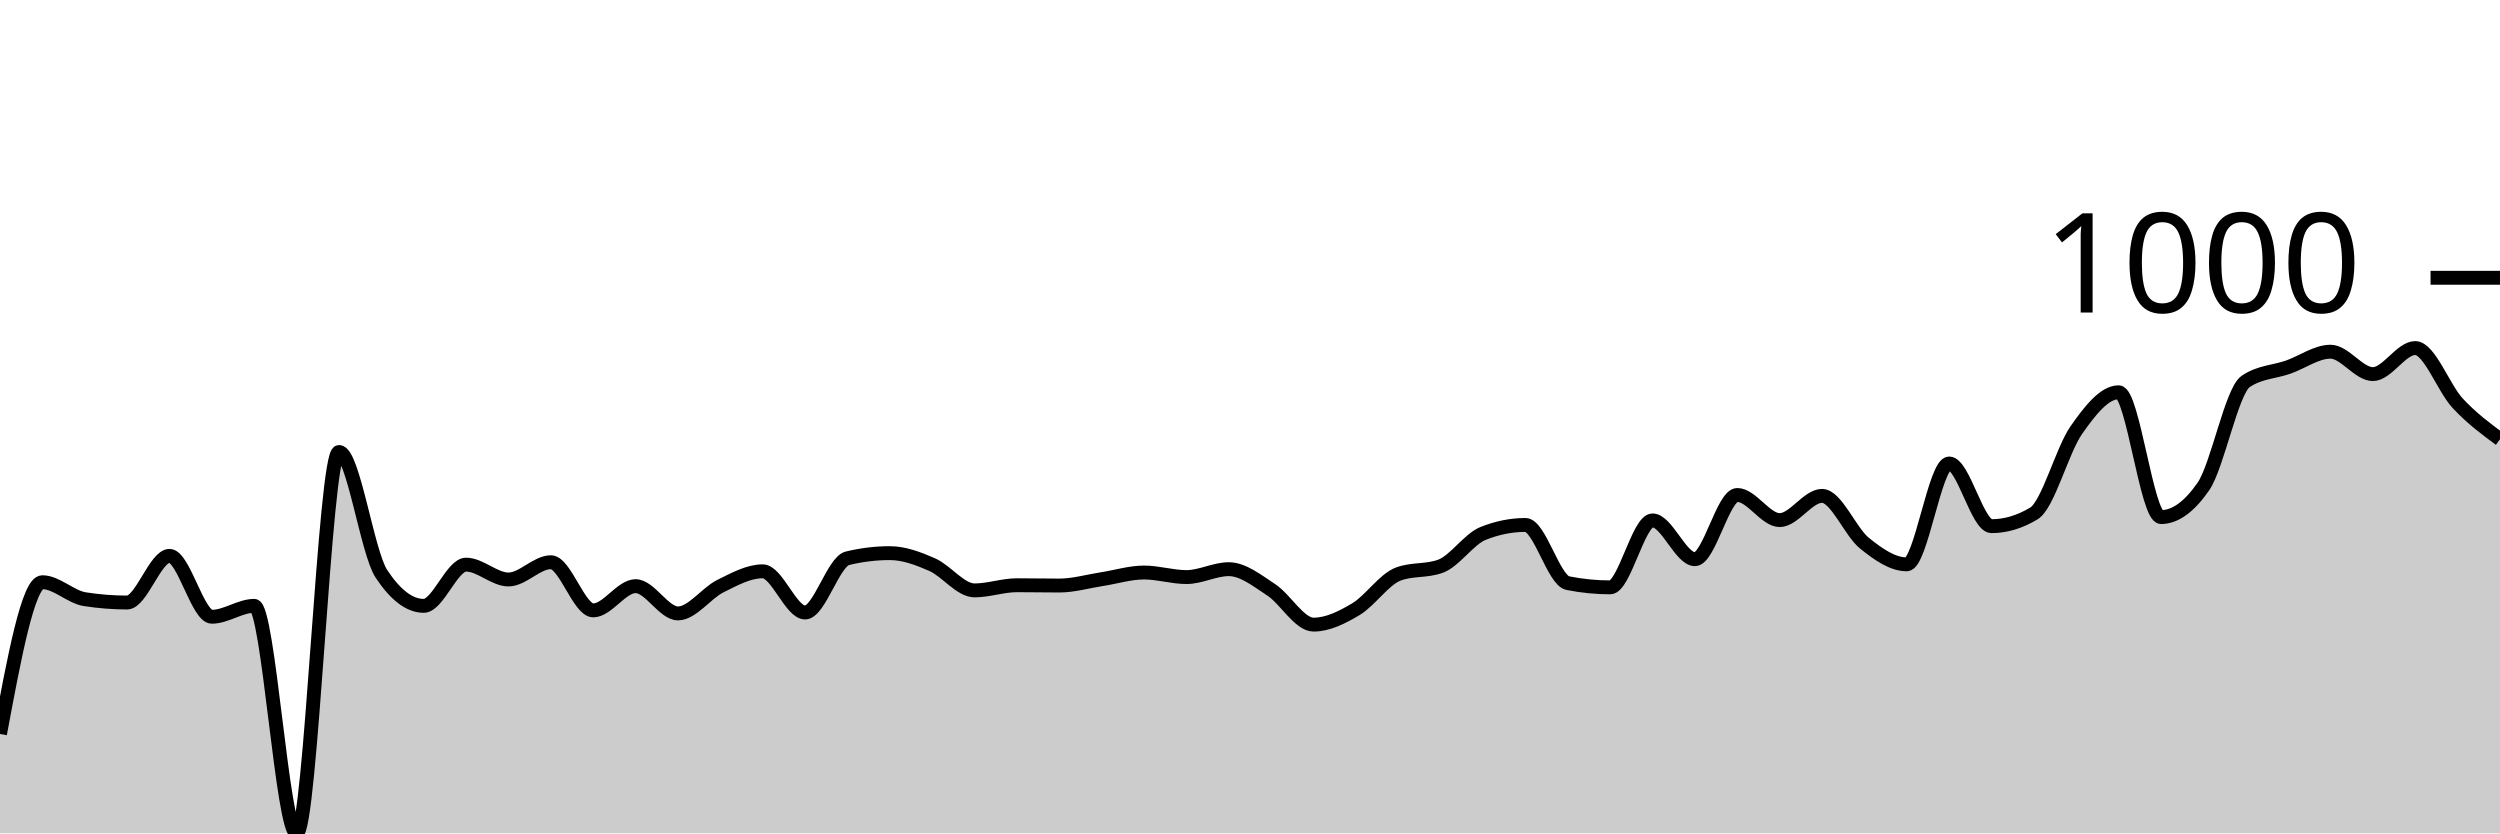
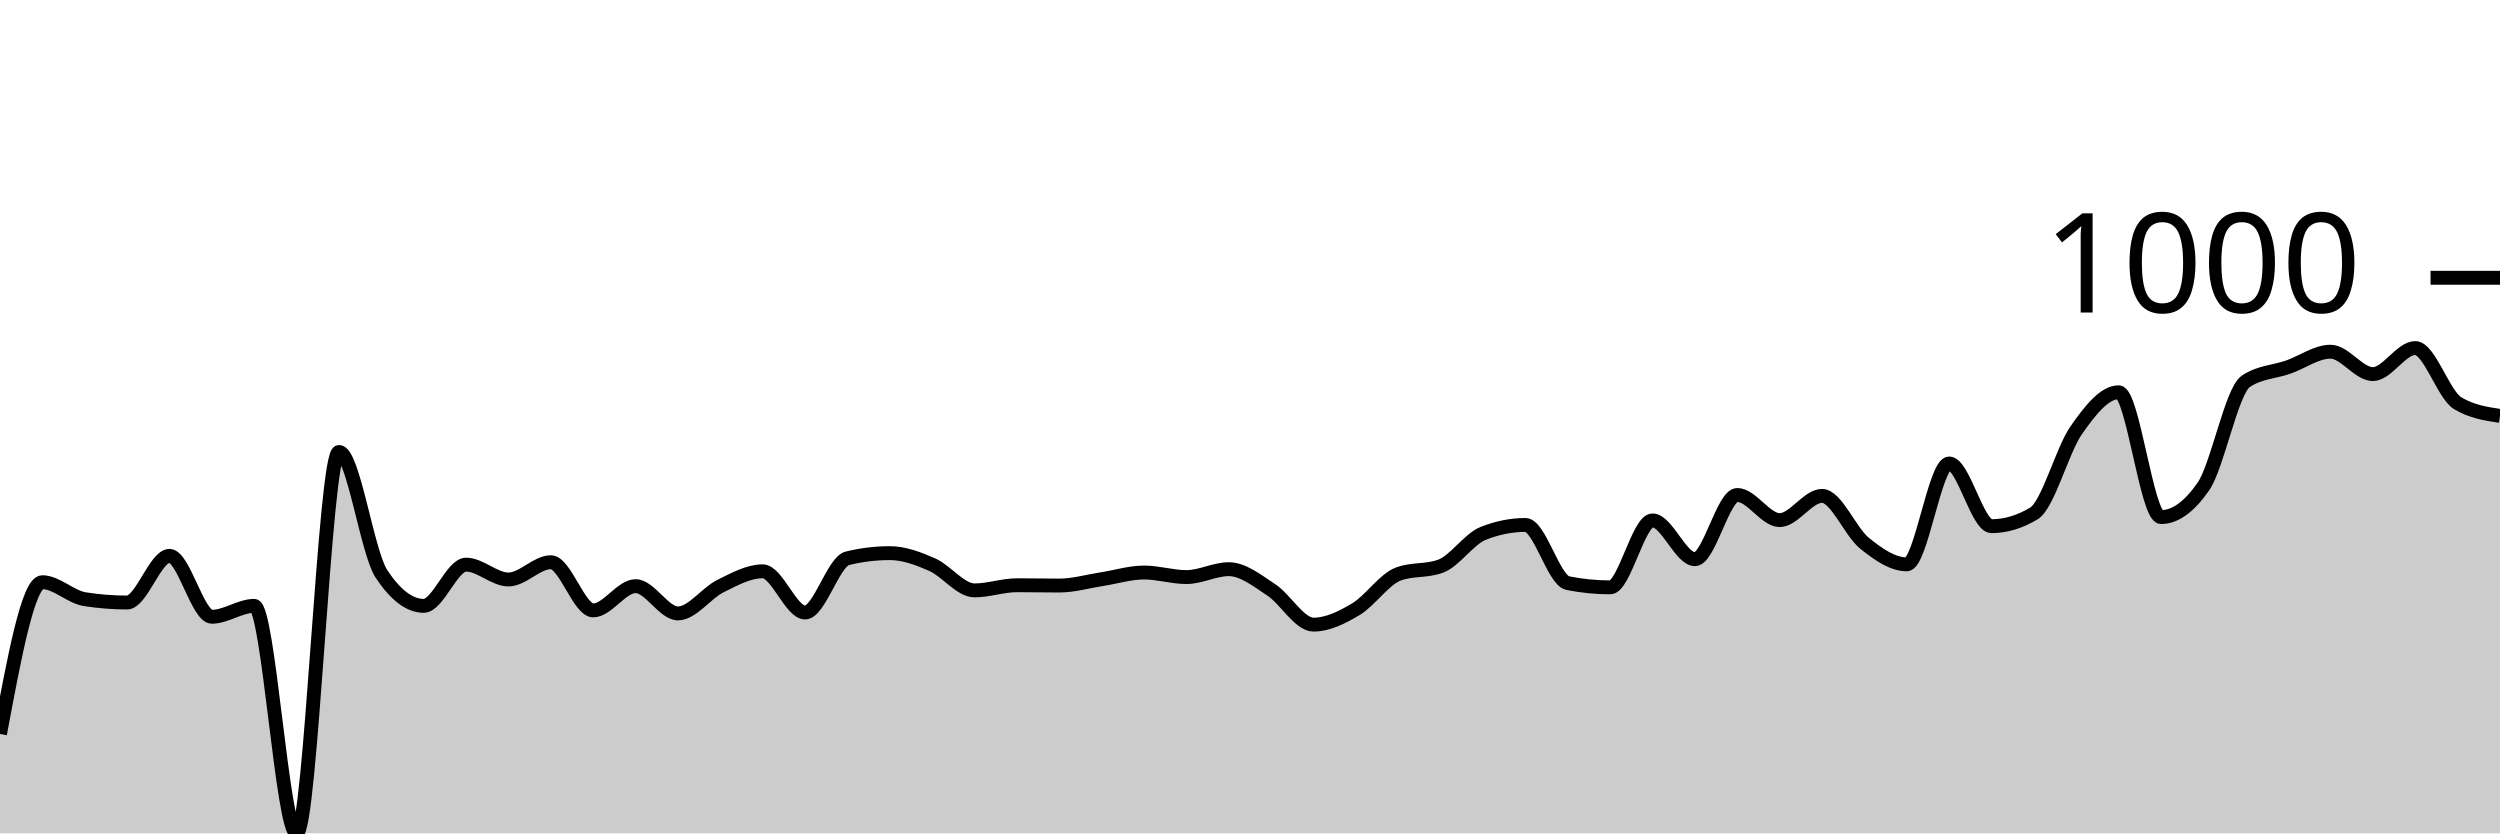
<svg xmlns="http://www.w3.org/2000/svg" viewBox="0 0 180 60">
  <g transform="translate(0,20)">
-     <path class="area" fill="rgba(0, 0, 0, 0.2)" d="M0,32.846C1.017,27.383,2.034,21.919,3.051,21.919C4.068,21.919,5.085,22.981,6.102,23.141C7.119,23.301,8.136,23.381,9.153,23.381C10.169,23.381,11.186,20.022,12.203,20.022C13.22,20.022,14.237,24.406,15.254,24.406C16.271,24.406,17.288,23.621,18.305,23.621C19.322,23.621,20.339,40,21.356,40C22.373,40,23.39,12.541,24.407,12.541C25.424,12.541,26.441,19.767,27.458,21.309C28.475,22.85,29.492,23.621,30.508,23.621C31.525,23.621,32.542,20.654,33.559,20.654C34.576,20.654,35.593,21.723,36.61,21.723C37.627,21.723,38.644,20.48,39.661,20.48C40.678,20.48,41.695,23.948,42.712,23.948C43.729,23.948,44.746,22.203,45.763,22.203C46.78,22.203,47.797,24.166,48.814,24.166C49.831,24.166,50.847,22.708,51.864,22.203C52.881,21.698,53.898,21.134,54.915,21.134C55.932,21.134,56.949,24.1,57.966,24.1C58.983,24.1,60,20.443,61.017,20.196C62.034,19.949,63.051,19.826,64.068,19.826C65.085,19.826,66.102,20.207,67.119,20.654C68.136,21.101,69.153,22.508,70.169,22.508C71.186,22.508,72.203,22.137,73.22,22.137C74.237,22.137,75.254,22.159,76.271,22.159C77.288,22.159,78.305,21.858,79.322,21.701C80.339,21.545,81.356,21.221,82.373,21.221C83.39,21.221,84.407,21.549,85.424,21.549C86.441,21.549,87.458,20.981,88.475,20.981C89.492,20.981,90.508,21.799,91.525,22.465C92.542,23.13,93.559,24.973,94.576,24.973C95.593,24.973,96.61,24.467,97.627,23.86C98.644,23.253,99.661,21.708,100.678,21.33C101.695,20.952,102.712,21.141,103.729,20.763C104.746,20.385,105.763,18.815,106.78,18.408C107.797,18.001,108.814,17.797,109.831,17.797C110.847,17.797,111.864,21.781,112.881,21.985C113.898,22.188,114.915,22.29,115.932,22.29C116.949,22.29,117.966,17.47,118.983,17.47C120,17.47,121.017,20.262,122.034,20.262C123.051,20.262,124.068,15.638,125.085,15.638C126.102,15.638,127.119,17.448,128.136,17.448C129.153,17.448,130.169,15.703,131.186,15.703C132.203,15.703,133.22,18.284,134.237,19.106C135.254,19.927,136.271,20.632,137.288,20.632C138.305,20.632,139.322,13.37,140.339,13.37C141.356,13.37,142.373,17.884,143.39,17.884C144.407,17.884,145.424,17.579,146.441,16.968C147.458,16.358,148.475,12.425,149.492,10.971C150.508,9.517,151.525,8.244,152.542,8.244C153.559,8.244,154.576,17.23,155.593,17.23C156.61,17.23,157.627,16.496,158.644,15.027C159.661,13.559,160.678,8.142,161.695,7.459C162.712,6.776,163.729,6.79,164.746,6.434C165.763,6.078,166.78,5.322,167.797,5.322C168.814,5.322,169.831,6.936,170.847,6.936C171.864,6.936,172.881,5.06,173.898,5.06C174.915,5.06,175.932,7.935,176.949,9.029C177.966,10.124,178.983,10.874,180,11.625L180,40C178.983,40,177.966,40,176.949,40C175.932,40,174.915,40,173.898,40C172.881,40,171.864,40,170.847,40C169.831,40,168.814,40,167.797,40C166.78,40,165.763,40,164.746,40C163.729,40,162.712,40,161.695,40C160.678,40,159.661,40,158.644,40C157.627,40,156.61,40,155.593,40C154.576,40,153.559,40,152.542,40C151.525,40,150.508,40,149.492,40C148.475,40,147.458,40,146.441,40C145.424,40,144.407,40,143.39,40C142.373,40,141.356,40,140.339,40C139.322,40,138.305,40,137.288,40C136.271,40,135.254,40,134.237,40C133.22,40,132.203,40,131.186,40C130.169,40,129.153,40,128.136,40C127.119,40,126.102,40,125.085,40C124.068,40,123.051,40,122.034,40C121.017,40,120,40,118.983,40C117.966,40,116.949,40,115.932,40C114.915,40,113.898,40,112.881,40C111.864,40,110.847,40,109.831,40C108.814,40,107.797,40,106.78,40C105.763,40,104.746,40,103.729,40C102.712,40,101.695,40,100.678,40C99.661,40,98.644,40,97.627,40C96.61,40,95.593,40,94.576,40C93.559,40,92.542,40,91.525,40C90.508,40,89.492,40,88.475,40C87.458,40,86.441,40,85.424,40C84.407,40,83.39,40,82.373,40C81.356,40,80.339,40,79.322,40C78.305,40,77.288,40,76.271,40C75.254,40,74.237,40,73.22,40C72.203,40,71.186,40,70.169,40C69.153,40,68.136,40,67.119,40C66.102,40,65.085,40,64.068,40C63.051,40,62.034,40,61.017,40C60,40,58.983,40,57.966,40C56.949,40,55.932,40,54.915,40C53.898,40,52.881,40,51.864,40C50.847,40,49.831,40,48.814,40C47.797,40,46.78,40,45.763,40C44.746,40,43.729,40,42.712,40C41.695,40,40.678,40,39.661,40C38.644,40,37.627,40,36.61,40C35.593,40,34.576,40,33.559,40C32.542,40,31.525,40,30.508,40C29.492,40,28.475,40,27.458,40C26.441,40,25.424,40,24.407,40C23.39,40,22.373,40,21.356,40C20.339,40,19.322,40,18.305,40C17.288,40,16.271,40,15.254,40C14.237,40,13.22,40,12.203,40C11.186,40,10.169,40,9.153,40C8.136,40,7.119,40,6.102,40C5.085,40,4.068,40,3.051,40C2.034,40,1.017,40,0,40Z" />
-     <path class="line" stroke="black" fill="none" d="M0,32.846C1.017,27.383,2.034,21.919,3.051,21.919C4.068,21.919,5.085,22.981,6.102,23.141C7.119,23.301,8.136,23.381,9.153,23.381C10.169,23.381,11.186,20.022,12.203,20.022C13.22,20.022,14.237,24.406,15.254,24.406C16.271,24.406,17.288,23.621,18.305,23.621C19.322,23.621,20.339,40,21.356,40C22.373,40,23.39,12.541,24.407,12.541C25.424,12.541,26.441,19.767,27.458,21.309C28.475,22.85,29.492,23.621,30.508,23.621C31.525,23.621,32.542,20.654,33.559,20.654C34.576,20.654,35.593,21.723,36.61,21.723C37.627,21.723,38.644,20.48,39.661,20.48C40.678,20.48,41.695,23.948,42.712,23.948C43.729,23.948,44.746,22.203,45.763,22.203C46.78,22.203,47.797,24.166,48.814,24.166C49.831,24.166,50.847,22.708,51.864,22.203C52.881,21.698,53.898,21.134,54.915,21.134C55.932,21.134,56.949,24.1,57.966,24.1C58.983,24.1,60,20.443,61.017,20.196C62.034,19.949,63.051,19.826,64.068,19.826C65.085,19.826,66.102,20.207,67.119,20.654C68.136,21.101,69.153,22.508,70.169,22.508C71.186,22.508,72.203,22.137,73.22,22.137C74.237,22.137,75.254,22.159,76.271,22.159C77.288,22.159,78.305,21.858,79.322,21.701C80.339,21.545,81.356,21.221,82.373,21.221C83.39,21.221,84.407,21.549,85.424,21.549C86.441,21.549,87.458,20.981,88.475,20.981C89.492,20.981,90.508,21.799,91.525,22.465C92.542,23.13,93.559,24.973,94.576,24.973C95.593,24.973,96.61,24.467,97.627,23.86C98.644,23.253,99.661,21.708,100.678,21.33C101.695,20.952,102.712,21.141,103.729,20.763C104.746,20.385,105.763,18.815,106.78,18.408C107.797,18.001,108.814,17.797,109.831,17.797C110.847,17.797,111.864,21.781,112.881,21.985C113.898,22.188,114.915,22.29,115.932,22.29C116.949,22.29,117.966,17.47,118.983,17.47C120,17.47,121.017,20.262,122.034,20.262C123.051,20.262,124.068,15.638,125.085,15.638C126.102,15.638,127.119,17.448,128.136,17.448C129.153,17.448,130.169,15.703,131.186,15.703C132.203,15.703,133.22,18.284,134.237,19.106C135.254,19.927,136.271,20.632,137.288,20.632C138.305,20.632,139.322,13.37,140.339,13.37C141.356,13.37,142.373,17.884,143.39,17.884C144.407,17.884,145.424,17.579,146.441,16.968C147.458,16.358,148.475,12.425,149.492,10.971C150.508,9.517,151.525,8.244,152.542,8.244C153.559,8.244,154.576,17.23,155.593,17.23C156.61,17.23,157.627,16.496,158.644,15.027C159.661,13.559,160.678,8.142,161.695,7.459C162.712,6.776,163.729,6.79,164.746,6.434C165.763,6.078,166.78,5.322,167.797,5.322C168.814,5.322,169.831,6.936,170.847,6.936C171.864,6.936,172.881,5.06,173.898,5.06C174.915,5.06,175.932,7.935,176.949,9.029C177.966,10.124,178.983,10.874,180,11.625" />
+     <path class="area" fill="rgba(0, 0, 0, 0.2)" d="M0,32.846C1.017,27.383,2.034,21.919,3.051,21.919C4.068,21.919,5.085,22.981,6.102,23.141C7.119,23.301,8.136,23.381,9.153,23.381C10.169,23.381,11.186,20.022,12.203,20.022C13.22,20.022,14.237,24.406,15.254,24.406C16.271,24.406,17.288,23.621,18.305,23.621C19.322,23.621,20.339,40,21.356,40C22.373,40,23.39,12.541,24.407,12.541C25.424,12.541,26.441,19.767,27.458,21.309C28.475,22.85,29.492,23.621,30.508,23.621C31.525,23.621,32.542,20.654,33.559,20.654C34.576,20.654,35.593,21.723,36.61,21.723C37.627,21.723,38.644,20.48,39.661,20.48C40.678,20.48,41.695,23.948,42.712,23.948C43.729,23.948,44.746,22.203,45.763,22.203C46.78,22.203,47.797,24.166,48.814,24.166C49.831,24.166,50.847,22.708,51.864,22.203C52.881,21.698,53.898,21.134,54.915,21.134C55.932,21.134,56.949,24.1,57.966,24.1C58.983,24.1,60,20.443,61.017,20.196C62.034,19.949,63.051,19.826,64.068,19.826C65.085,19.826,66.102,20.207,67.119,20.654C68.136,21.101,69.153,22.508,70.169,22.508C71.186,22.508,72.203,22.137,73.22,22.137C74.237,22.137,75.254,22.159,76.271,22.159C77.288,22.159,78.305,21.858,79.322,21.701C80.339,21.545,81.356,21.221,82.373,21.221C83.39,21.221,84.407,21.549,85.424,21.549C86.441,21.549,87.458,20.981,88.475,20.981C89.492,20.981,90.508,21.799,91.525,22.465C92.542,23.13,93.559,24.973,94.576,24.973C95.593,24.973,96.61,24.467,97.627,23.86C98.644,23.253,99.661,21.708,100.678,21.33C101.695,20.952,102.712,21.141,103.729,20.763C104.746,20.385,105.763,18.815,106.78,18.408C107.797,18.001,108.814,17.797,109.831,17.797C110.847,17.797,111.864,21.781,112.881,21.985C113.898,22.188,114.915,22.29,115.932,22.29C116.949,22.29,117.966,17.47,118.983,17.47C120,17.47,121.017,20.262,122.034,20.262C123.051,20.262,124.068,15.638,125.085,15.638C126.102,15.638,127.119,17.448,128.136,17.448C129.153,17.448,130.169,15.703,131.186,15.703C132.203,15.703,133.22,18.284,134.237,19.106C135.254,19.927,136.271,20.632,137.288,20.632C138.305,20.632,139.322,13.37,140.339,13.37C141.356,13.37,142.373,17.884,143.39,17.884C144.407,17.884,145.424,17.579,146.441,16.968C147.458,16.358,148.475,12.425,149.492,10.971C150.508,9.517,151.525,8.244,152.542,8.244C153.559,8.244,154.576,17.23,155.593,17.23C156.61,17.23,157.627,16.496,158.644,15.027C159.661,13.559,160.678,8.142,161.695,7.459C162.712,6.776,163.729,6.79,164.746,6.434C165.763,6.078,166.78,5.322,167.797,5.322C168.814,5.322,169.831,6.936,170.847,6.936C171.864,6.936,172.881,5.06,173.898,5.06C174.915,5.06,175.932,8.419,176.949,9.029C177.966,9.64,178.983,9.793,180,9.945L180,40C178.983,40,177.966,40,176.949,40C175.932,40,174.915,40,173.898,40C172.881,40,171.864,40,170.847,40C169.831,40,168.814,40,167.797,40C166.78,40,165.763,40,164.746,40C163.729,40,162.712,40,161.695,40C160.678,40,159.661,40,158.644,40C157.627,40,156.61,40,155.593,40C154.576,40,153.559,40,152.542,40C151.525,40,150.508,40,149.492,40C148.475,40,147.458,40,146.441,40C145.424,40,144.407,40,143.39,40C142.373,40,141.356,40,140.339,40C139.322,40,138.305,40,137.288,40C136.271,40,135.254,40,134.237,40C133.22,40,132.203,40,131.186,40C130.169,40,129.153,40,128.136,40C127.119,40,126.102,40,125.085,40C124.068,40,123.051,40,122.034,40C121.017,40,120,40,118.983,40C117.966,40,116.949,40,115.932,40C114.915,40,113.898,40,112.881,40C111.864,40,110.847,40,109.831,40C108.814,40,107.797,40,106.78,40C105.763,40,104.746,40,103.729,40C102.712,40,101.695,40,100.678,40C99.661,40,98.644,40,97.627,40C96.61,40,95.593,40,94.576,40C93.559,40,92.542,40,91.525,40C90.508,40,89.492,40,88.475,40C87.458,40,86.441,40,85.424,40C84.407,40,83.39,40,82.373,40C81.356,40,80.339,40,79.322,40C78.305,40,77.288,40,76.271,40C75.254,40,74.237,40,73.22,40C72.203,40,71.186,40,70.169,40C69.153,40,68.136,40,67.119,40C66.102,40,65.085,40,64.068,40C63.051,40,62.034,40,61.017,40C60,40,58.983,40,57.966,40C56.949,40,55.932,40,54.915,40C53.898,40,52.881,40,51.864,40C50.847,40,49.831,40,48.814,40C47.797,40,46.78,40,45.763,40C44.746,40,43.729,40,42.712,40C41.695,40,40.678,40,39.661,40C38.644,40,37.627,40,36.61,40C35.593,40,34.576,40,33.559,40C32.542,40,31.525,40,30.508,40C29.492,40,28.475,40,27.458,40C26.441,40,25.424,40,24.407,40C23.39,40,22.373,40,21.356,40C20.339,40,19.322,40,18.305,40C17.288,40,16.271,40,15.254,40C14.237,40,13.22,40,12.203,40C11.186,40,10.169,40,9.153,40C8.136,40,7.119,40,6.102,40C5.085,40,4.068,40,3.051,40C2.034,40,1.017,40,0,40Z" />
+     <path class="line" stroke="black" fill="none" d="M0,32.846C1.017,27.383,2.034,21.919,3.051,21.919C4.068,21.919,5.085,22.981,6.102,23.141C7.119,23.301,8.136,23.381,9.153,23.381C10.169,23.381,11.186,20.022,12.203,20.022C13.22,20.022,14.237,24.406,15.254,24.406C16.271,24.406,17.288,23.621,18.305,23.621C19.322,23.621,20.339,40,21.356,40C22.373,40,23.39,12.541,24.407,12.541C25.424,12.541,26.441,19.767,27.458,21.309C28.475,22.85,29.492,23.621,30.508,23.621C31.525,23.621,32.542,20.654,33.559,20.654C34.576,20.654,35.593,21.723,36.61,21.723C37.627,21.723,38.644,20.48,39.661,20.48C40.678,20.48,41.695,23.948,42.712,23.948C43.729,23.948,44.746,22.203,45.763,22.203C46.78,22.203,47.797,24.166,48.814,24.166C49.831,24.166,50.847,22.708,51.864,22.203C52.881,21.698,53.898,21.134,54.915,21.134C55.932,21.134,56.949,24.1,57.966,24.1C58.983,24.1,60,20.443,61.017,20.196C62.034,19.949,63.051,19.826,64.068,19.826C65.085,19.826,66.102,20.207,67.119,20.654C68.136,21.101,69.153,22.508,70.169,22.508C71.186,22.508,72.203,22.137,73.22,22.137C74.237,22.137,75.254,22.159,76.271,22.159C77.288,22.159,78.305,21.858,79.322,21.701C80.339,21.545,81.356,21.221,82.373,21.221C83.39,21.221,84.407,21.549,85.424,21.549C86.441,21.549,87.458,20.981,88.475,20.981C89.492,20.981,90.508,21.799,91.525,22.465C92.542,23.13,93.559,24.973,94.576,24.973C95.593,24.973,96.61,24.467,97.627,23.86C98.644,23.253,99.661,21.708,100.678,21.33C101.695,20.952,102.712,21.141,103.729,20.763C104.746,20.385,105.763,18.815,106.78,18.408C107.797,18.001,108.814,17.797,109.831,17.797C110.847,17.797,111.864,21.781,112.881,21.985C113.898,22.188,114.915,22.29,115.932,22.29C116.949,22.29,117.966,17.47,118.983,17.47C120,17.47,121.017,20.262,122.034,20.262C123.051,20.262,124.068,15.638,125.085,15.638C126.102,15.638,127.119,17.448,128.136,17.448C129.153,17.448,130.169,15.703,131.186,15.703C132.203,15.703,133.22,18.284,134.237,19.106C135.254,19.927,136.271,20.632,137.288,20.632C138.305,20.632,139.322,13.37,140.339,13.37C141.356,13.37,142.373,17.884,143.39,17.884C144.407,17.884,145.424,17.579,146.441,16.968C147.458,16.358,148.475,12.425,149.492,10.971C150.508,9.517,151.525,8.244,152.542,8.244C153.559,8.244,154.576,17.23,155.593,17.23C156.61,17.23,157.627,16.496,158.644,15.027C159.661,13.559,160.678,8.142,161.695,7.459C162.712,6.776,163.729,6.79,164.746,6.434C165.763,6.078,166.78,5.322,167.797,5.322C168.814,5.322,169.831,6.936,170.847,6.936C171.864,6.936,172.881,5.06,173.898,5.06C174.915,5.06,175.932,8.419,176.949,9.029C177.966,9.64,178.983,9.793,180,9.945" />
    <path class="axis-ceiling" stroke-width="1" stroke="black" fill="none" d="M175,0L180,0" />
    <text class="axis-ceiling-label" font-family="sans-serif" text-anchor="end" font-size="10px" x="170" y="2.5">1000</text>
  </g>
</svg>
